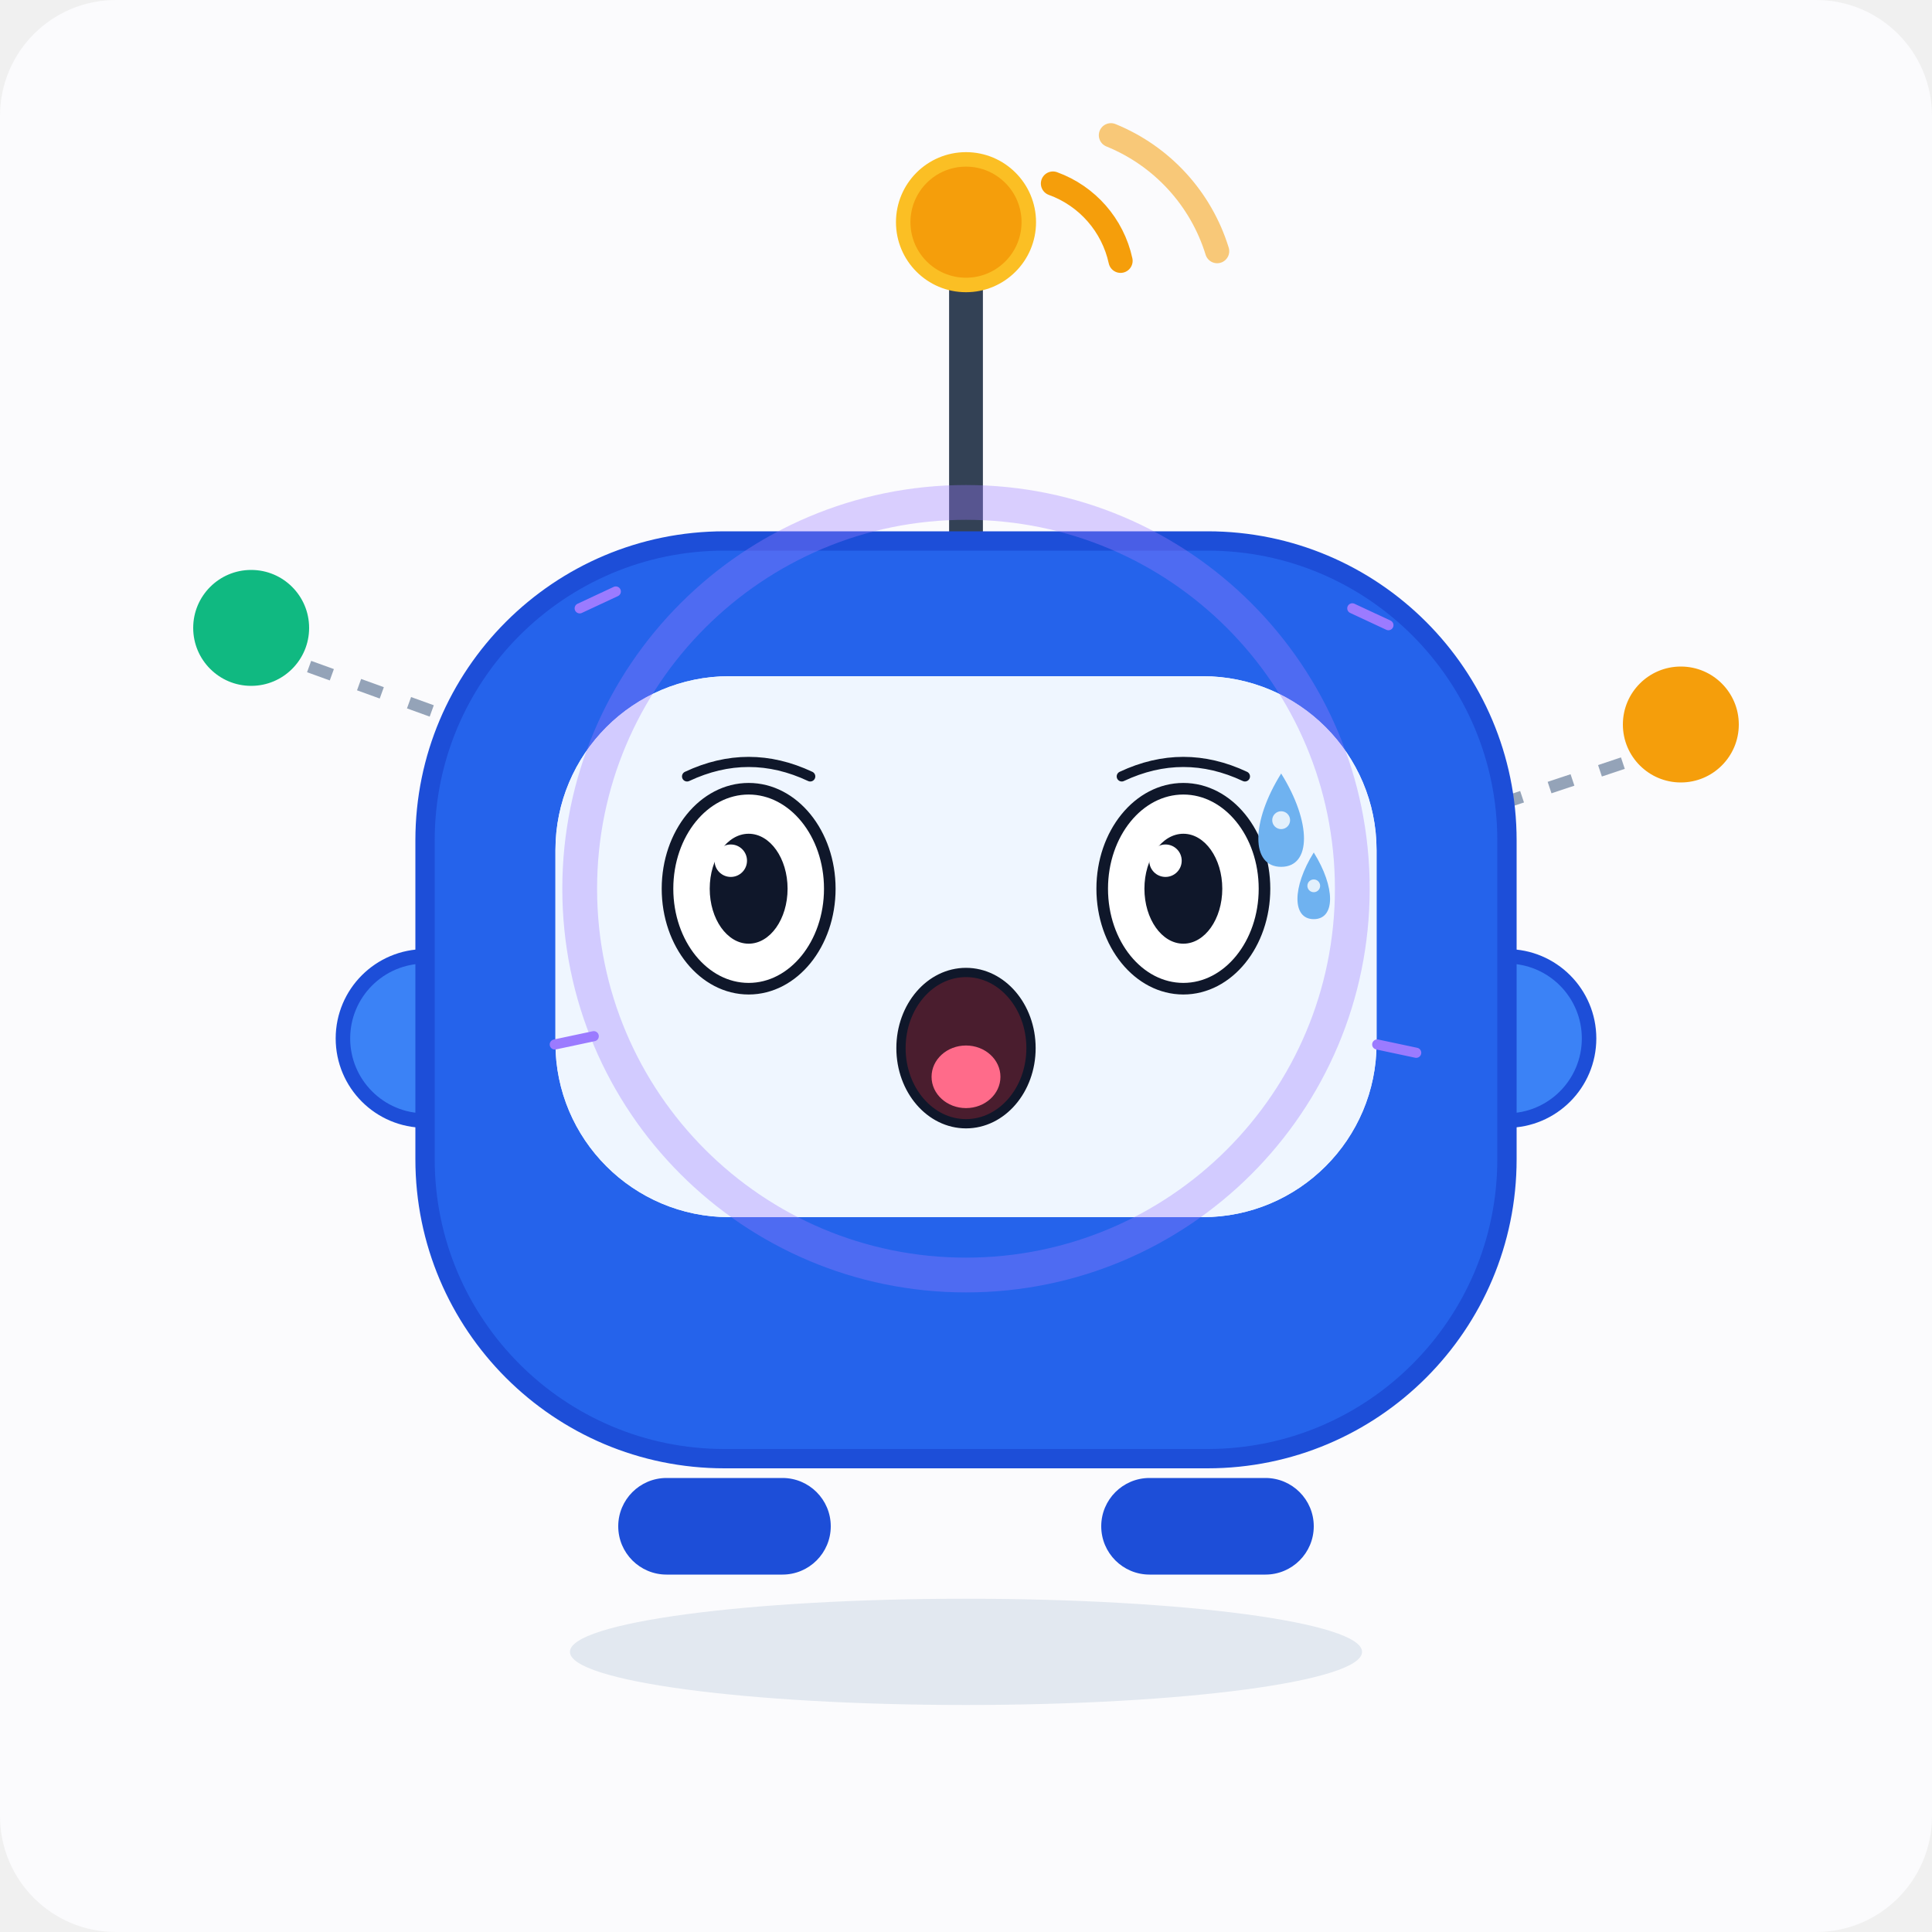
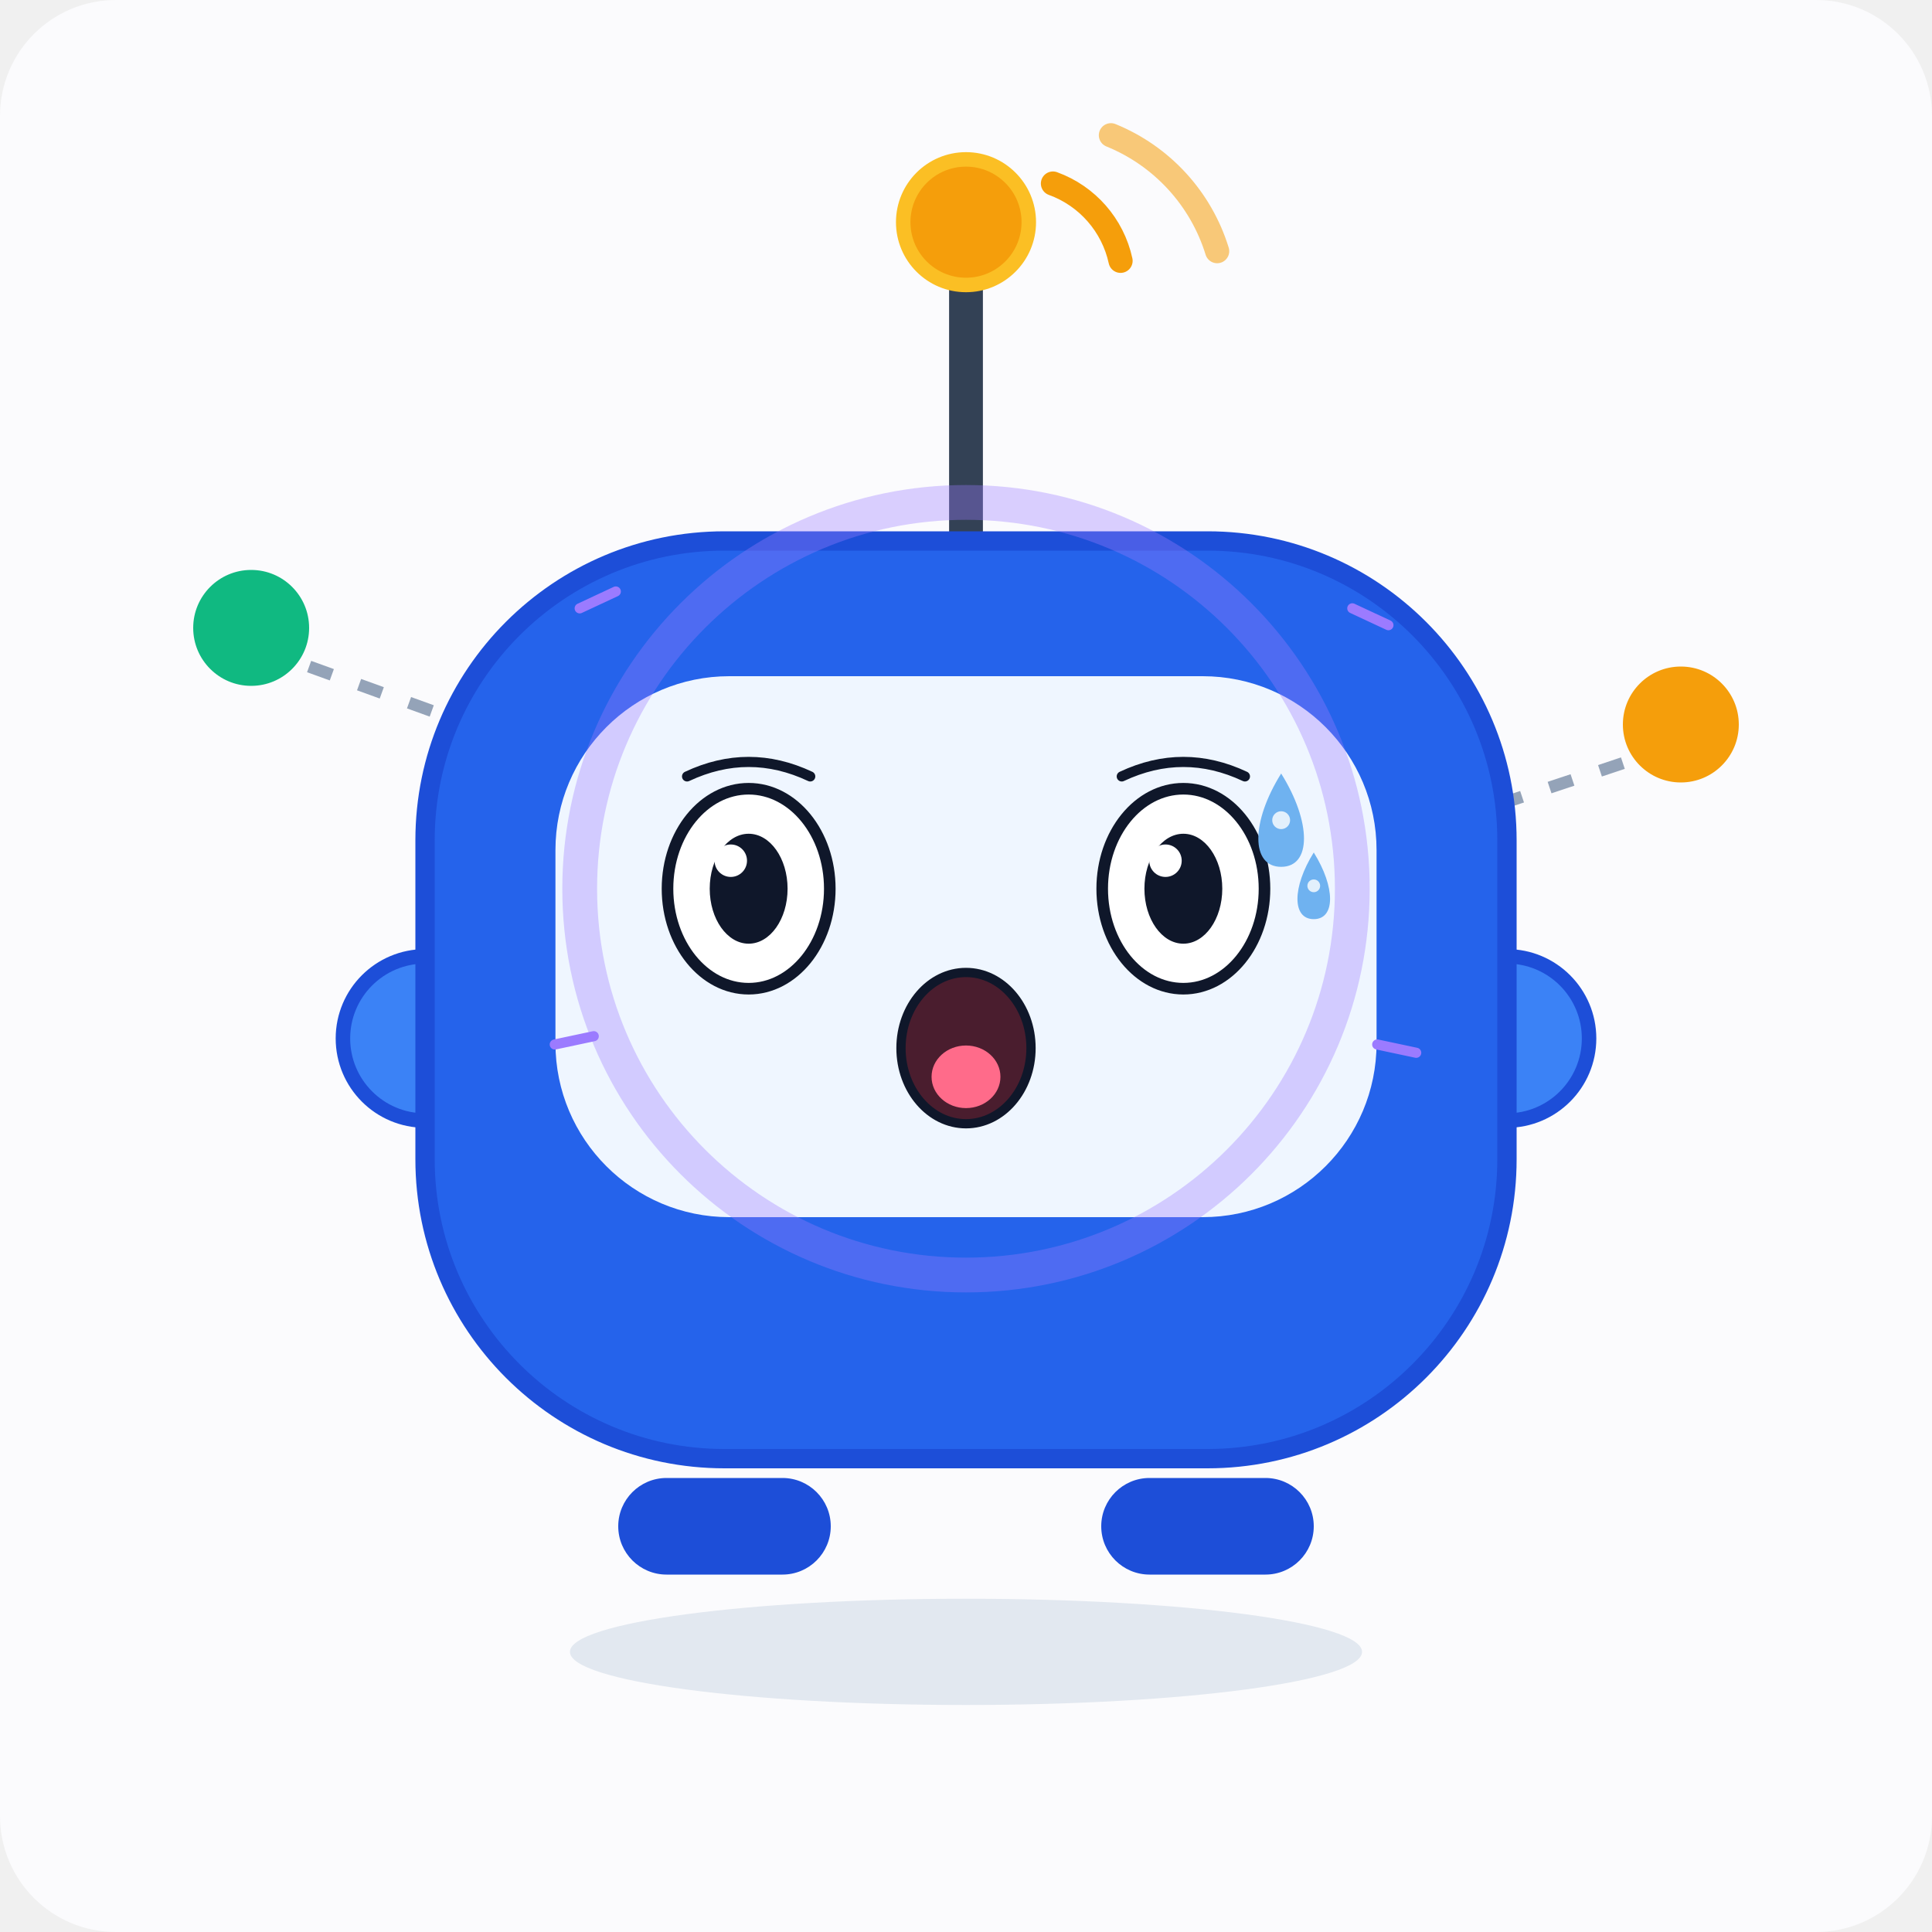
<svg xmlns="http://www.w3.org/2000/svg" viewBox="0 0 400 400" width="400" height="400" role="img" aria-label="IoT Bot · 惊恐 Terrified">
  <style>
.ex-motion { animation: ex-tremble 0.18s ease-in-out infinite; transform-box: fill-box; transform-origin: 50% 50%; }
.ex-anim-tear { animation: ex-tear 1.8s ease-in infinite; transform-box: fill-box; transform-origin: center; }
.ex-anim-sweat { animation: ex-tear 1.5s ease-in infinite; transform-box: fill-box; transform-origin: center; }
.ex-anim-heart { animation: ex-heart 2.2s ease-out infinite; transform-box: fill-box; transform-origin: center; }
.ex-anim-spark { animation: ex-spark 1.9s ease-in-out infinite; transform-box: fill-box; transform-origin: center; }
.ex-anim-rain { animation: ex-rain 1.4s linear infinite; transform-box: fill-box; transform-origin: center; }
.ex-anim-confetti { animation: ex-confetti 2.4s linear infinite; transform-box: fill-box; transform-origin: center; }
.ex-anim-pulse { animation: ex-pulse 1.6s ease-in-out infinite; transform-box: fill-box; transform-origin: center; }
.ex-anim-knock { animation: ex-knock 0.55s ease-in-out infinite; transform-box: fill-box; transform-origin: center; }
.ex-anim-knockline { animation: ex-knockline 0.55s ease-out infinite; transform-box: fill-box; transform-origin: center; }
.ex-anim-palm { animation: ex-palm 0.9s ease-in-out infinite; transform-box: fill-box; transform-origin: center; }
.ex-anim-steam { animation: ex-steam 1.8s ease-out infinite; transform-box: fill-box; transform-origin: center; }
.ex-anim-shock { animation: ex-shock 0.5s ease-in-out infinite; transform-box: fill-box; transform-origin: center; }
.ex-anim-please { animation: ex-please 1.4s ease-in-out infinite; transform-box: fill-box; transform-origin: center; }
.ex-anim-drift { animation: ex-drift 4.5s ease-in-out infinite; transform-box: fill-box; transform-origin: center; }
@keyframes ex-tremble { 0%,100% { transform: translate(0,0); } 25% { transform: translate(-4.8px,2.64px); } 50% { transform: translate(4.8px,-2.64px); } 75% { transform: translate(-3.84px,2.64px); } }
@keyframes ex-tear { 0% { transform: translateY(0); opacity: 0; } 18% { opacity: 1; } 100% { transform: translateY(16.5px); opacity: 0; } }
@keyframes ex-heart { 0% { transform: translateY(0) scale(.65); opacity: 0; } 20% { opacity: 1; } 100% { transform: translateY(-27px) scale(1.15); opacity: 0; } }
@keyframes ex-spark { 0%,100% { transform: scale(.6) rotate(0deg); opacity: .3; } 50% { transform: scale(1.15) rotate(25deg); opacity: 1; } }
@keyframes ex-rain { 0% { transform: translateY(0); opacity: 0; } 20% { opacity: 1; } 100% { transform: translateY(18px); opacity: 0; } }
@keyframes ex-confetti { 0% { transform: translateY(-5.25px) rotate(0deg); opacity: 1; } 100% { transform: translateY(24px) rotate(200deg); opacity: 0; } }
@keyframes ex-pulse { 0%,100% { transform: scale(1); opacity: .35; } 50% { transform: scale(1.18); opacity: .7; } }
@keyframes ex-knock { 0%,100% { transform: translateX(6.75px); } 35% { transform: translateX(0); } }
@keyframes ex-knockline { 0%,100% { transform: scaleX(.6); opacity: .35; } 35% { transform: scaleX(1); opacity: 1; } }
@keyframes ex-palm { 0%,100% { transform: translateY(0) rotate(0deg); } 50% { transform: translateY(-1.8px) rotate(-4deg); } }
@keyframes ex-steam { 0% { transform: translateY(0); opacity: .7; } 100% { transform: translateY(-13.5px); opacity: 0; } }
@keyframes ex-shock { 0%,100% { transform: scaleX(.7); opacity: .4; } 50% { transform: scaleX(1.25); opacity: 1; } }
@keyframes ex-please { 0%,100% { transform: translateY(0); } 50% { transform: translateY(-2.7px); } }
@keyframes ex-drift { 0%,100% { transform: translateY(0); } 50% { transform: translateY(-3px); } }
@media (prefers-reduced-motion: reduce) {
  .ex-motion, [class*="ex-anim-"] { animation: none !important; }
}
</style>
  <g class="ex-motion ex-terrified">
    <g class="ex-base">
      <rect width="400" height="400" fill="#fbfbfd" rx="24" />
      <circle cx="52" cy="130" r="14" fill="#10b981" stroke="#fbfbfd" stroke-width="4" />
      <circle cx="348" cy="150" r="14" fill="#f59e0b" stroke="#fbfbfd" stroke-width="4" />
      <line x1="64" y1="138" x2="180" y2="180" stroke="#94a3b8" stroke-width="2.5" stroke-dasharray="5 6" />
      <line x1="336" y1="158" x2="222" y2="196" stroke="#94a3b8" stroke-width="2.5" stroke-dasharray="5 6" />
      <line x1="200" y1="112" x2="200" y2="58" stroke="#334155" stroke-width="7" stroke-linecap="round" />
      <circle cx="200" cy="46" r="13" fill="#f59e0b" stroke="#fbbf24" stroke-width="3" />
      <path d="M 218 38 A 22 22 0 0 1 232 54" fill="none" stroke="#f59e0b" stroke-width="5" stroke-linecap="round" />
      <path d="M 230 28 A 38 38 0 0 1 252 52" fill="none" stroke="#f59e0b" stroke-width="5" stroke-linecap="round" opacity="0.55" />
      <circle cx="88" cy="215" r="17" fill="#3b82f6" stroke="#1d4ed8" stroke-width="3" />
      <circle cx="312" cy="215" r="17" fill="#3b82f6" stroke="#1d4ed8" stroke-width="3" />
      <rect x="88" y="112" width="224" height="190" rx="62" fill="#2563eb" stroke="#1d4ed8" stroke-width="4" />
      <rect x="115" y="140" width="170" height="112" rx="36" fill="#eff6ff" />
-       <circle cx="155" cy="184" r="15" fill="#0f172a" />
-       <circle cx="245" cy="184" r="15" fill="#0f172a" />
-       <circle cx="160" cy="178" r="5" fill="#ffffff" />
-       <circle cx="250" cy="178" r="5" fill="#ffffff" />
-       <path d="M 172 206 Q 200 234 228 206" fill="none" stroke="#0f172a" stroke-width="6" stroke-linecap="round" />
-       <circle cx="200" cy="230" r="4" fill="#10b981" />
-       <circle cx="188" cy="230" r="4" fill="#f59e0b" />
-       <circle cx="212" cy="230" r="4" fill="#f59e0b" />
      <rect x="128" y="306" width="44" height="20" rx="10" fill="#1d4ed8" />
      <rect x="228" y="306" width="44" height="20" rx="10" fill="#1d4ed8" />
      <ellipse cx="200" cy="342" rx="82" ry="11" fill="#e2e8f0" />
    </g>
    <g class="ex-face">
-       <rect x="115" y="140" width="170" height="112" rx="36" fill="#EFF6FF" />
      <path d="M 142.25,160.75 Q 155,154.75 167.75,160.75" fill="none" stroke="#0F172A" stroke-width="2.1" stroke-linecap="round" />
      <path d="M 232.25,160.75 Q 245,154.75 257.75,160.75" fill="none" stroke="#0F172A" stroke-width="2.1" stroke-linecap="round" />
      <ellipse cx="155" cy="184" rx="16.8" ry="20.7" fill="#FFFFFF" stroke="#0F172A" stroke-width="2.4" />
      <ellipse cx="155" cy="184" rx="8.06" ry="11.38" fill="#0F172A" />
      <circle cx="151.3" cy="178.2" r="3.36" fill="#FFFFFF" />
      <ellipse cx="245" cy="184" rx="16.8" ry="20.7" fill="#FFFFFF" stroke="#0F172A" stroke-width="2.4" />
      <ellipse cx="245" cy="184" rx="8.06" ry="11.38" fill="#0F172A" />
      <circle cx="241.3" cy="178.2" r="3.36" fill="#FFFFFF" />
      <ellipse cx="200" cy="217" rx="13.46" ry="15.66" fill="#4A1D2E" stroke="#0F172A" stroke-width="1.92" />
      <ellipse cx="200" cy="222.94" rx="7.13" ry="6.48" fill="#FF6B8A" />
      <g transform="translate(0 0)">
        <path class="ex-anim-sweat" style="animation-delay:0.2s" d="M 265.25,160.15 C 271.55,170.23 271.55,179.47 265.25,179.47 C 258.95,179.47 258.95,170.23 265.25,160.15 Z" fill="#6FB2F0" />
        <circle cx="265.25" cy="169.81" r="1.85" fill="#FFFFFF" opacity=".8" />
      </g>
      <g transform="translate(0 0)">
        <path class="ex-anim-sweat" style="animation-delay:0.2s" d="M 272,176.5 C 276.5,183.7 276.5,190.3 272,190.3 C 267.5,190.3 267.5,183.7 272,176.5 Z" fill="#6FB2F0" />
        <circle cx="272" cy="183.4" r="1.32" fill="#FFFFFF" opacity=".8" />
      </g>
      <circle class="ex-anim-pulse" cx="200" cy="184" r="79.98" fill="none" stroke="#9B7BFF" stroke-width="7.2" opacity=".35" />
      <g transform="translate(120.02 125.95) rotate(-25)">
        <path class="ex-anim-shock" style="animation-delay:0.0s" d="M 0 0 L 8.25 0" stroke="#9B7BFF" stroke-width="2.1" stroke-linecap="round" />
      </g>
      <g transform="translate(279.98 125.95) rotate(25)">
        <path class="ex-anim-shock" style="animation-delay:0.08s" d="M 0 0 L 8.25 0" stroke="#9B7BFF" stroke-width="2.1" stroke-linecap="round" />
      </g>
      <g transform="translate(114.86 216.25) rotate(-12)">
        <path class="ex-anim-shock" style="animation-delay:0.16s" d="M 0 0 L 8.25 0" stroke="#9B7BFF" stroke-width="2.1" stroke-linecap="round" />
      </g>
      <g transform="translate(285.14 216.25) rotate(12)">
        <path class="ex-anim-shock" style="animation-delay:0.24s" d="M 0 0 L 8.25 0" stroke="#9B7BFF" stroke-width="2.1" stroke-linecap="round" />
      </g>
    </g>
  </g>
</svg>
